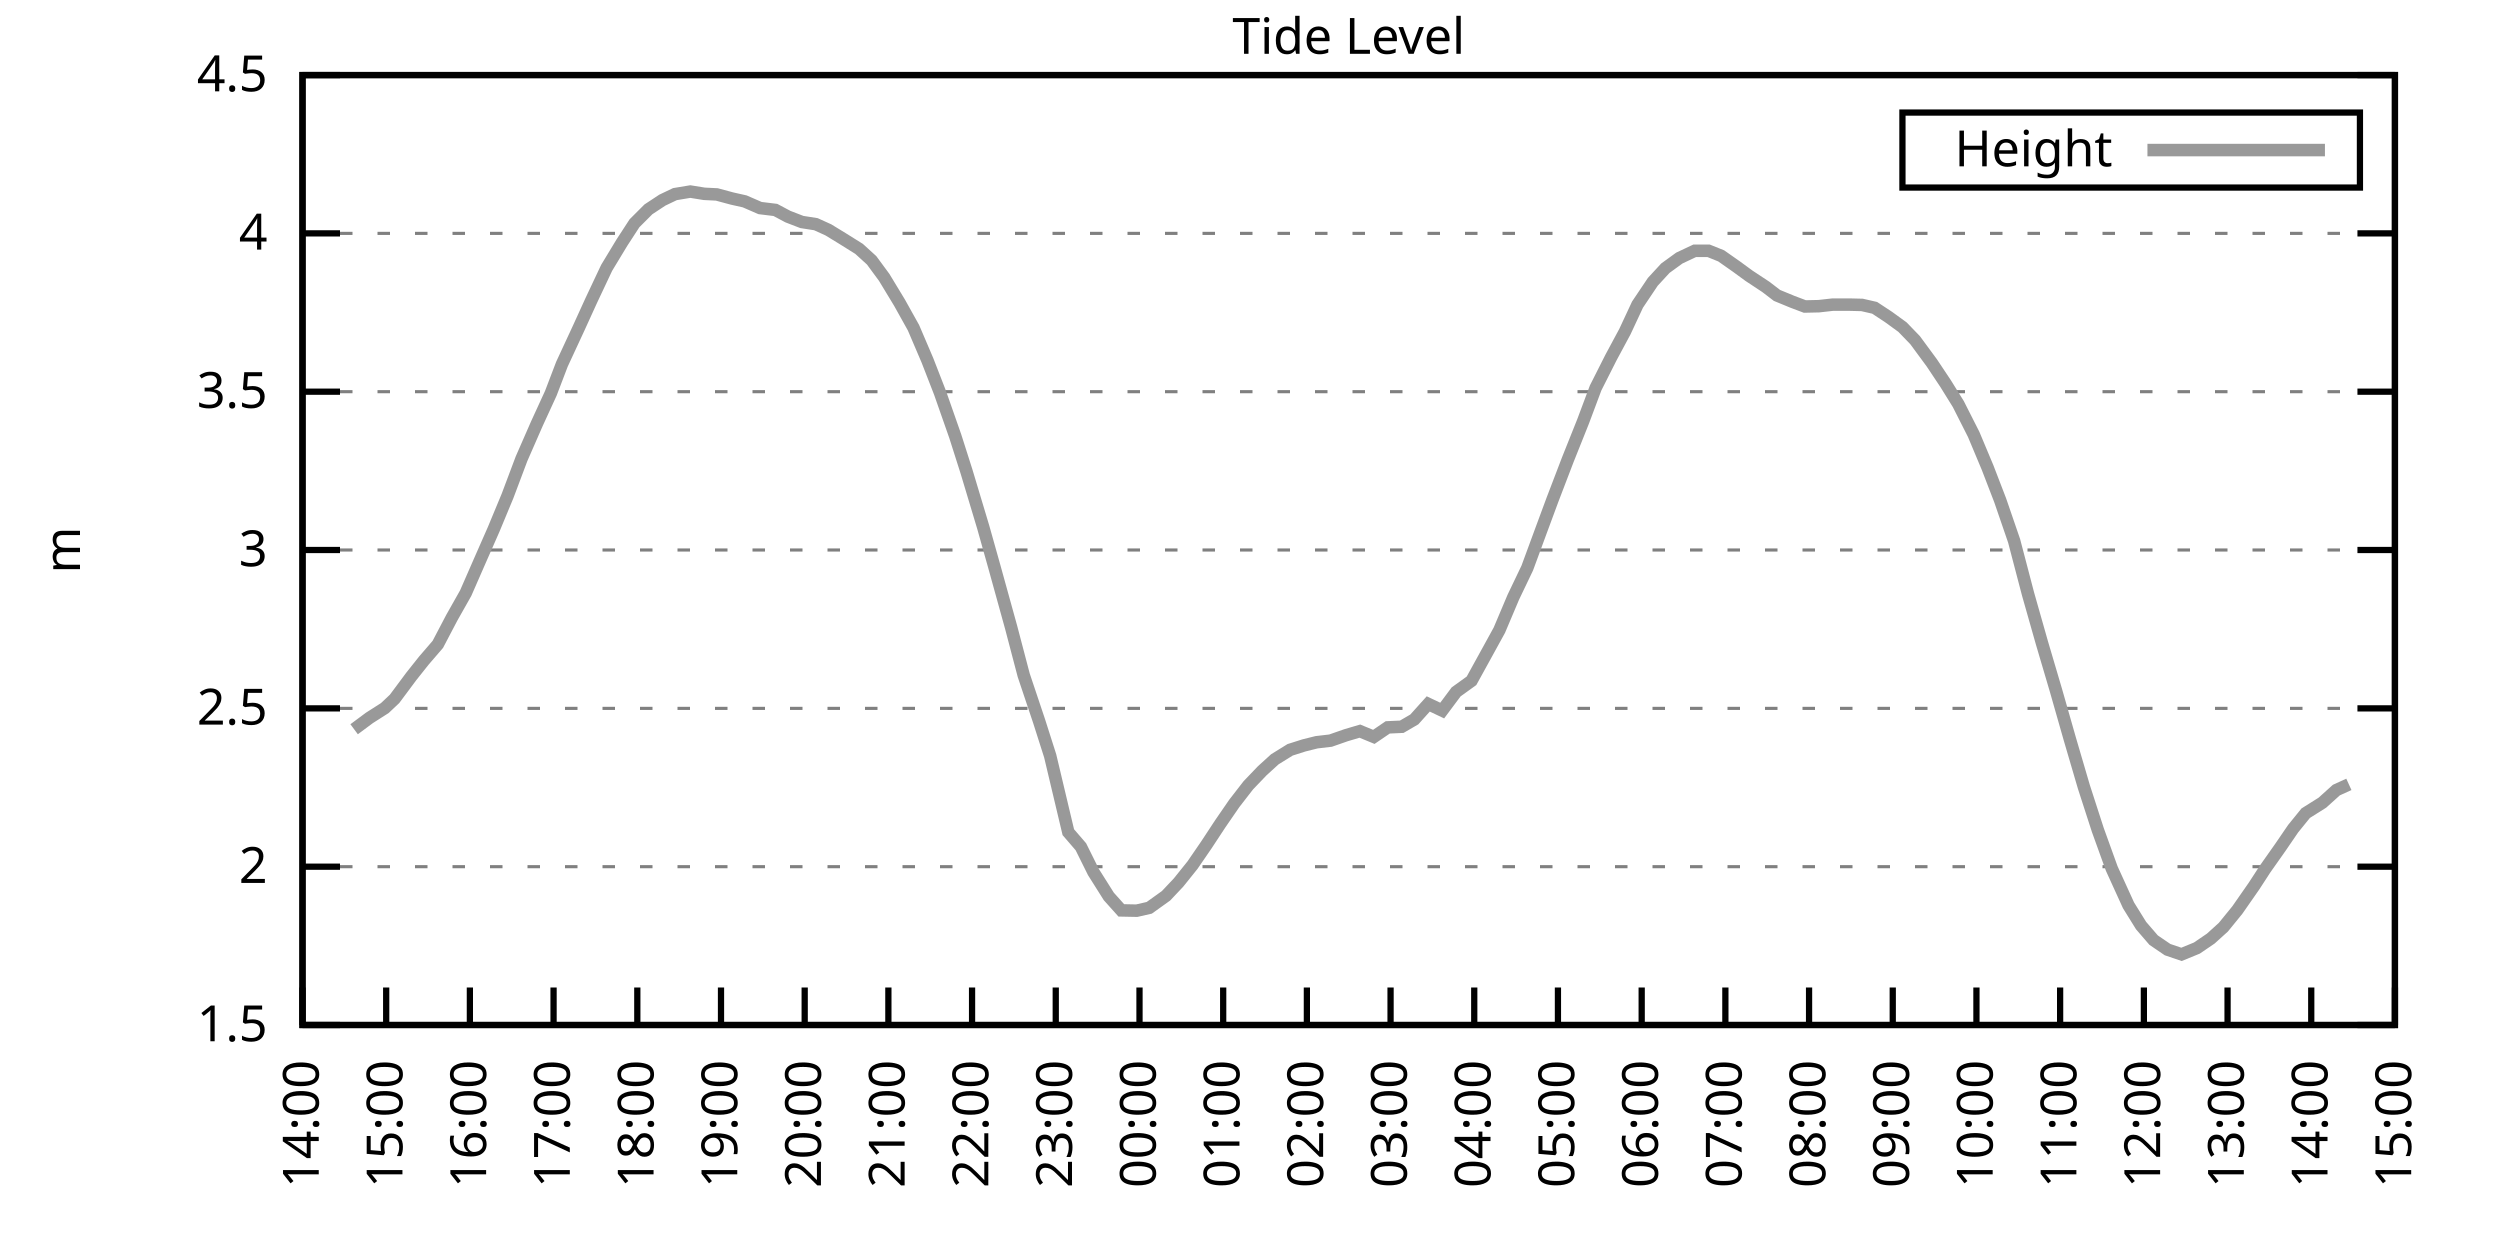
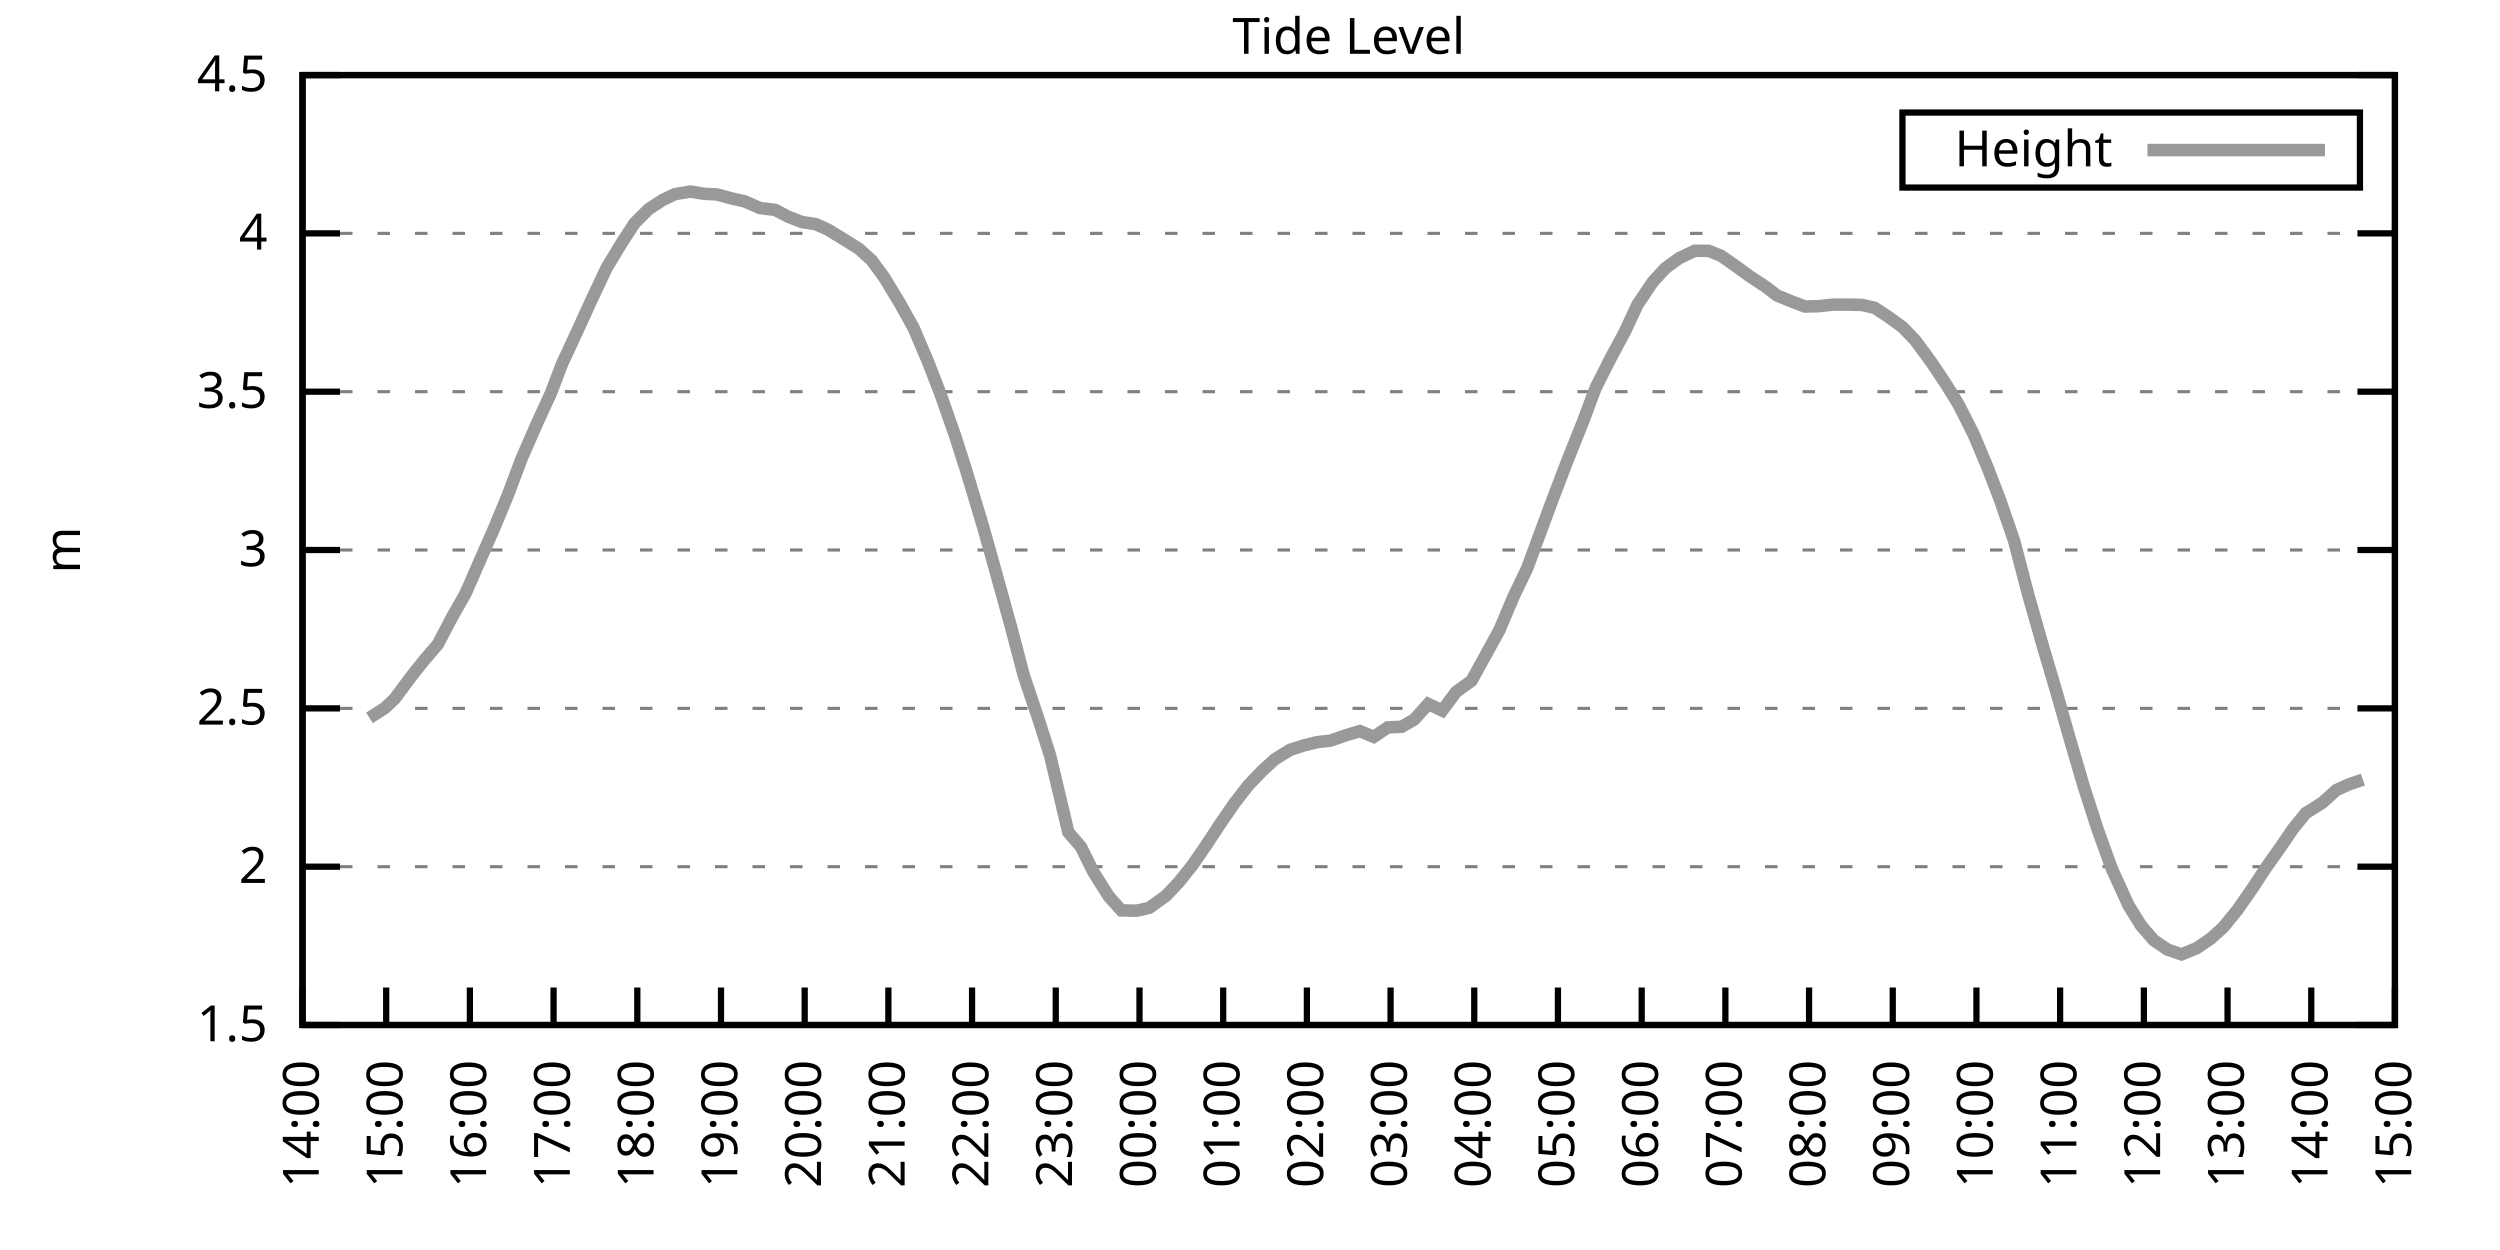
<svg xmlns="http://www.w3.org/2000/svg" xmlns:xlink="http://www.w3.org/1999/xlink" width="400" height="200" viewBox="0 0 400 200">
  <g id="gnuplot_canvas">
    <rect x="0" y="0" width="400" height="200" fill="none" />
    <defs>
      <circle id="gpDot" r="0.5" stroke-width="0.5" stroke="currentColor" />
      <path id="gpPt0" stroke-width="0.333" stroke="currentColor" d="M-1,0 h2 M0,-1 v2" />
      <path id="gpPt1" stroke-width="0.333" stroke="currentColor" d="M-1,-1 L1,1 M1,-1 L-1,1" />
      <path id="gpPt2" stroke-width="0.333" stroke="currentColor" d="M-1,0 L1,0 M0,-1 L0,1 M-1,-1 L1,1 M-1,1 L1,-1" />
      <rect id="gpPt3" stroke-width="0.333" stroke="currentColor" x="-1" y="-1" width="2" height="2" />
      <rect id="gpPt4" stroke-width="0.333" stroke="currentColor" fill="currentColor" x="-1" y="-1" width="2" height="2" />
      <circle id="gpPt5" stroke-width="0.333" stroke="currentColor" cx="0" cy="0" r="1" />
      <use xlink:href="#gpPt5" id="gpPt6" fill="currentColor" stroke="none" />
      <path id="gpPt7" stroke-width="0.333" stroke="currentColor" d="M0,-1.33 L-1.33,0.67 L1.33,0.67 z" />
      <use xlink:href="#gpPt7" id="gpPt8" fill="currentColor" stroke="none" />
      <use xlink:href="#gpPt7" id="gpPt9" stroke="currentColor" transform="rotate(180)" />
      <use xlink:href="#gpPt9" id="gpPt10" fill="currentColor" stroke="none" />
      <use xlink:href="#gpPt3" id="gpPt11" stroke="currentColor" transform="rotate(45)" />
      <use xlink:href="#gpPt11" id="gpPt12" fill="currentColor" stroke="none" />
      <path id="gpPt13" stroke-width="0.333" stroke="currentColor" d="M0,1.330 L1.265,0.411 L0.782,-1.067 L-0.782,-1.076 L-1.265,0.411 z" />
      <use xlink:href="#gpPt13" id="gpPt14" fill="currentColor" stroke="none" />
      <filter id="textbox" filterUnits="objectBoundingBox" x="0" y="0" height="1" width="1">
        <feFlood flood-color="white" flood-opacity="1" result="bgnd" />
        <feComposite in="SourceGraphic" in2="bgnd" operator="atop" />
      </filter>
      <filter id="greybox" filterUnits="objectBoundingBox" x="0" y="0" height="1" width="1">
        <feFlood flood-color="lightgrey" flood-opacity="1" result="grey" />
        <feComposite in="SourceGraphic" in2="grey" operator="atop" />
      </filter>
    </defs>
    <g fill="none" color="white" stroke="currentColor" stroke-width="1.00" stroke-linecap="butt" stroke-linejoin="miter">
</g>
    <g fill="none" color="black" stroke="currentColor" stroke-width="1.00" stroke-linecap="butt" stroke-linejoin="miter">
      <g stroke="none" shape-rendering="crispEdges">
        <polygon fill="rgb(255, 255, 255)" points="48.40,164.00 383.18,164.00 383.18,12.02 48.40,12.02 " />
      </g>
    </g>
    <g fill="none" color="black" stroke="currentColor" stroke-width="1.00" stroke-linecap="butt" stroke-linejoin="miter">
</g>
    <g fill="none" color="black" stroke="black" stroke-width="0.50" stroke-linecap="butt" stroke-linejoin="miter">
</g>
    <g fill="none" color="gray" stroke="currentColor" stroke-width="0.50" stroke-linecap="butt" stroke-linejoin="miter">
      <path stroke="gray" stroke-dasharray="2,4" class="gridline" d="M48.40,164.00 L383.19,164.00  " />
    </g>
    <g fill="none" color="gray" stroke="gray" stroke-width="1.00" stroke-linecap="butt" stroke-linejoin="miter">
</g>
    <g fill="none" color="black" stroke="currentColor" stroke-width="1.00" stroke-linecap="butt" stroke-linejoin="miter">
      <path stroke="black" d="M48.40,164.00 L54.40,164.00 M383.19,164.00 L377.19,164.00  " />
      <g transform="translate(42.80,166.60)" stroke="none" fill="black" font-family="Sans" font-size="8.00" text-anchor="end">
        <text>
          <tspan font-family="Sans"> 1.5</tspan>
        </text>
      </g>
    </g>
    <g fill="none" color="black" stroke="currentColor" stroke-width="1.00" stroke-linecap="butt" stroke-linejoin="miter">
</g>
    <g fill="none" color="black" stroke="black" stroke-width="0.50" stroke-linecap="butt" stroke-linejoin="miter">
</g>
    <g fill="none" color="gray" stroke="currentColor" stroke-width="0.50" stroke-linecap="butt" stroke-linejoin="miter">
      <path stroke="gray" stroke-dasharray="2,4" class="gridline" d="M48.40,138.67 L383.19,138.67  " />
    </g>
    <g fill="none" color="gray" stroke="gray" stroke-width="1.00" stroke-linecap="butt" stroke-linejoin="miter">
</g>
    <g fill="none" color="black" stroke="currentColor" stroke-width="1.00" stroke-linecap="butt" stroke-linejoin="miter">
      <path stroke="black" d="M48.40,138.67 L54.40,138.67 M383.19,138.67 L377.19,138.67  " />
      <g transform="translate(42.80,141.27)" stroke="none" fill="black" font-family="Sans" font-size="8.00" text-anchor="end">
        <text>
          <tspan font-family="Sans"> 2</tspan>
        </text>
      </g>
    </g>
    <g fill="none" color="black" stroke="currentColor" stroke-width="1.00" stroke-linecap="butt" stroke-linejoin="miter">
</g>
    <g fill="none" color="black" stroke="black" stroke-width="0.50" stroke-linecap="butt" stroke-linejoin="miter">
</g>
    <g fill="none" color="gray" stroke="currentColor" stroke-width="0.50" stroke-linecap="butt" stroke-linejoin="miter">
      <path stroke="gray" stroke-dasharray="2,4" class="gridline" d="M48.40,113.34 L383.19,113.34  " />
    </g>
    <g fill="none" color="gray" stroke="gray" stroke-width="1.00" stroke-linecap="butt" stroke-linejoin="miter">
</g>
    <g fill="none" color="black" stroke="currentColor" stroke-width="1.00" stroke-linecap="butt" stroke-linejoin="miter">
      <path stroke="black" d="M48.40,113.34 L54.40,113.34 M383.19,113.34 L377.19,113.34  " />
      <g transform="translate(42.80,115.94)" stroke="none" fill="black" font-family="Sans" font-size="8.00" text-anchor="end">
        <text>
          <tspan font-family="Sans"> 2.5</tspan>
        </text>
      </g>
    </g>
    <g fill="none" color="black" stroke="currentColor" stroke-width="1.00" stroke-linecap="butt" stroke-linejoin="miter">
</g>
    <g fill="none" color="black" stroke="black" stroke-width="0.50" stroke-linecap="butt" stroke-linejoin="miter">
</g>
    <g fill="none" color="gray" stroke="currentColor" stroke-width="0.50" stroke-linecap="butt" stroke-linejoin="miter">
      <path stroke="gray" stroke-dasharray="2,4" class="gridline" d="M48.40,88.00 L383.19,88.00  " />
    </g>
    <g fill="none" color="gray" stroke="gray" stroke-width="1.00" stroke-linecap="butt" stroke-linejoin="miter">
</g>
    <g fill="none" color="black" stroke="currentColor" stroke-width="1.00" stroke-linecap="butt" stroke-linejoin="miter">
      <path stroke="black" d="M48.40,88.00 L54.40,88.00 M383.19,88.00 L377.19,88.00  " />
      <g transform="translate(42.80,90.60)" stroke="none" fill="black" font-family="Sans" font-size="8.00" text-anchor="end">
        <text>
          <tspan font-family="Sans"> 3</tspan>
        </text>
      </g>
    </g>
    <g fill="none" color="black" stroke="currentColor" stroke-width="1.00" stroke-linecap="butt" stroke-linejoin="miter">
</g>
    <g fill="none" color="black" stroke="black" stroke-width="0.50" stroke-linecap="butt" stroke-linejoin="miter">
</g>
    <g fill="none" color="gray" stroke="currentColor" stroke-width="0.50" stroke-linecap="butt" stroke-linejoin="miter">
      <path stroke="gray" stroke-dasharray="2,4" class="gridline" d="M48.40,62.67 L383.19,62.67  " />
    </g>
    <g fill="none" color="gray" stroke="gray" stroke-width="1.00" stroke-linecap="butt" stroke-linejoin="miter">
</g>
    <g fill="none" color="black" stroke="currentColor" stroke-width="1.00" stroke-linecap="butt" stroke-linejoin="miter">
      <path stroke="black" d="M48.40,62.67 L54.40,62.67 M383.19,62.67 L377.19,62.67  " />
      <g transform="translate(42.80,65.27)" stroke="none" fill="black" font-family="Sans" font-size="8.00" text-anchor="end">
        <text>
          <tspan font-family="Sans"> 3.5</tspan>
        </text>
      </g>
    </g>
    <g fill="none" color="black" stroke="currentColor" stroke-width="1.00" stroke-linecap="butt" stroke-linejoin="miter">
</g>
    <g fill="none" color="black" stroke="black" stroke-width="0.50" stroke-linecap="butt" stroke-linejoin="miter">
</g>
    <g fill="none" color="gray" stroke="currentColor" stroke-width="0.50" stroke-linecap="butt" stroke-linejoin="miter">
      <path stroke="gray" stroke-dasharray="2,4" class="gridline" d="M48.40,37.34 L383.19,37.34  " />
    </g>
    <g fill="none" color="gray" stroke="gray" stroke-width="1.00" stroke-linecap="butt" stroke-linejoin="miter">
</g>
    <g fill="none" color="black" stroke="currentColor" stroke-width="1.00" stroke-linecap="butt" stroke-linejoin="miter">
      <path stroke="black" d="M48.40,37.34 L54.40,37.34 M383.19,37.34 L377.19,37.34  " />
      <g transform="translate(42.80,39.94)" stroke="none" fill="black" font-family="Sans" font-size="8.00" text-anchor="end">
        <text>
          <tspan font-family="Sans"> 4</tspan>
        </text>
      </g>
    </g>
    <g fill="none" color="black" stroke="currentColor" stroke-width="1.00" stroke-linecap="butt" stroke-linejoin="miter">
</g>
    <g fill="none" color="black" stroke="black" stroke-width="0.50" stroke-linecap="butt" stroke-linejoin="miter">
</g>
    <g fill="none" color="gray" stroke="currentColor" stroke-width="0.50" stroke-linecap="butt" stroke-linejoin="miter">
      <path stroke="gray" stroke-dasharray="2,4" class="gridline" d="M48.40,12.01 L383.19,12.01  " />
    </g>
    <g fill="none" color="gray" stroke="gray" stroke-width="1.00" stroke-linecap="butt" stroke-linejoin="miter">
</g>
    <g fill="none" color="black" stroke="currentColor" stroke-width="1.00" stroke-linecap="butt" stroke-linejoin="miter">
      <path stroke="black" d="M48.40,12.01 L54.40,12.01 M383.19,12.01 L377.19,12.01  " />
      <g transform="translate(42.80,14.61)" stroke="none" fill="black" font-family="Sans" font-size="8.00" text-anchor="end">
        <text>
          <tspan font-family="Sans"> 4.5</tspan>
        </text>
      </g>
    </g>
    <g fill="none" color="black" stroke="currentColor" stroke-width="1.00" stroke-linecap="butt" stroke-linejoin="miter">
      <path stroke="black" d="M48.40,164.00 L48.40,158.00  " />
      <g transform="translate(51.00,169.60) rotate(270.00)" stroke="none" fill="black" font-family="Sans" font-size="8.00" text-anchor="end">
        <text>
          <tspan font-family="Sans">14:00</tspan>
        </text>
      </g>
    </g>
    <g fill="none" color="black" stroke="currentColor" stroke-width="1.00" stroke-linecap="butt" stroke-linejoin="miter">
      <path stroke="black" d="M61.79,164.00 L61.79,158.00  " />
      <g transform="translate(64.39,169.60) rotate(270.00)" stroke="none" fill="black" font-family="Sans" font-size="8.00" text-anchor="end">
        <text>
          <tspan font-family="Sans">15:00</tspan>
        </text>
      </g>
    </g>
    <g fill="none" color="black" stroke="currentColor" stroke-width="1.00" stroke-linecap="butt" stroke-linejoin="miter">
      <path stroke="black" d="M75.18,164.00 L75.18,158.00  " />
      <g transform="translate(77.78,169.60) rotate(270.00)" stroke="none" fill="black" font-family="Sans" font-size="8.00" text-anchor="end">
        <text>
          <tspan font-family="Sans">16:00</tspan>
        </text>
      </g>
    </g>
    <g fill="none" color="black" stroke="currentColor" stroke-width="1.00" stroke-linecap="butt" stroke-linejoin="miter">
      <path stroke="black" d="M88.57,164.00 L88.57,158.00  " />
      <g transform="translate(91.17,169.60) rotate(270.00)" stroke="none" fill="black" font-family="Sans" font-size="8.00" text-anchor="end">
        <text>
          <tspan font-family="Sans">17:00</tspan>
        </text>
      </g>
    </g>
    <g fill="none" color="black" stroke="currentColor" stroke-width="1.00" stroke-linecap="butt" stroke-linejoin="miter">
      <path stroke="black" d="M101.97,164.00 L101.97,158.00  " />
      <g transform="translate(104.57,169.60) rotate(270.00)" stroke="none" fill="black" font-family="Sans" font-size="8.00" text-anchor="end">
        <text>
          <tspan font-family="Sans">18:00</tspan>
        </text>
      </g>
    </g>
    <g fill="none" color="black" stroke="currentColor" stroke-width="1.00" stroke-linecap="butt" stroke-linejoin="miter">
      <path stroke="black" d="M115.36,164.00 L115.36,158.00  " />
      <g transform="translate(117.96,169.60) rotate(270.00)" stroke="none" fill="black" font-family="Sans" font-size="8.00" text-anchor="end">
        <text>
          <tspan font-family="Sans">19:00</tspan>
        </text>
      </g>
    </g>
    <g fill="none" color="black" stroke="currentColor" stroke-width="1.00" stroke-linecap="butt" stroke-linejoin="miter">
      <path stroke="black" d="M128.75,164.00 L128.75,158.00  " />
      <g transform="translate(131.35,169.60) rotate(270.00)" stroke="none" fill="black" font-family="Sans" font-size="8.00" text-anchor="end">
        <text>
          <tspan font-family="Sans">20:00</tspan>
        </text>
      </g>
    </g>
    <g fill="none" color="black" stroke="currentColor" stroke-width="1.00" stroke-linecap="butt" stroke-linejoin="miter">
      <path stroke="black" d="M142.14,164.00 L142.14,158.00  " />
      <g transform="translate(144.74,169.60) rotate(270.00)" stroke="none" fill="black" font-family="Sans" font-size="8.00" text-anchor="end">
        <text>
          <tspan font-family="Sans">21:00</tspan>
        </text>
      </g>
    </g>
    <g fill="none" color="black" stroke="currentColor" stroke-width="1.00" stroke-linecap="butt" stroke-linejoin="miter">
      <path stroke="black" d="M155.53,164.00 L155.53,158.00  " />
      <g transform="translate(158.13,169.60) rotate(270.00)" stroke="none" fill="black" font-family="Sans" font-size="8.00" text-anchor="end">
        <text>
          <tspan font-family="Sans">22:00</tspan>
        </text>
      </g>
    </g>
    <g fill="none" color="black" stroke="currentColor" stroke-width="1.00" stroke-linecap="butt" stroke-linejoin="miter">
      <path stroke="black" d="M168.92,164.00 L168.92,158.00  " />
      <g transform="translate(171.52,169.60) rotate(270.00)" stroke="none" fill="black" font-family="Sans" font-size="8.00" text-anchor="end">
        <text>
          <tspan font-family="Sans">23:00</tspan>
        </text>
      </g>
    </g>
    <g fill="none" color="black" stroke="currentColor" stroke-width="1.00" stroke-linecap="butt" stroke-linejoin="miter">
      <path stroke="black" d="M182.32,164.00 L182.32,158.00  " />
      <g transform="translate(184.92,169.60) rotate(270.00)" stroke="none" fill="black" font-family="Sans" font-size="8.00" text-anchor="end">
        <text>
          <tspan font-family="Sans">00:00</tspan>
        </text>
      </g>
    </g>
    <g fill="none" color="black" stroke="currentColor" stroke-width="1.00" stroke-linecap="butt" stroke-linejoin="miter">
      <path stroke="black" d="M195.71,164.00 L195.71,158.00  " />
      <g transform="translate(198.31,169.60) rotate(270.00)" stroke="none" fill="black" font-family="Sans" font-size="8.00" text-anchor="end">
        <text>
          <tspan font-family="Sans">01:00</tspan>
        </text>
      </g>
    </g>
    <g fill="none" color="black" stroke="currentColor" stroke-width="1.00" stroke-linecap="butt" stroke-linejoin="miter">
      <path stroke="black" d="M209.10,164.00 L209.10,158.00  " />
      <g transform="translate(211.70,169.60) rotate(270.00)" stroke="none" fill="black" font-family="Sans" font-size="8.00" text-anchor="end">
        <text>
          <tspan font-family="Sans">02:00</tspan>
        </text>
      </g>
    </g>
    <g fill="none" color="black" stroke="currentColor" stroke-width="1.00" stroke-linecap="butt" stroke-linejoin="miter">
      <path stroke="black" d="M222.49,164.00 L222.49,158.00  " />
      <g transform="translate(225.09,169.60) rotate(270.00)" stroke="none" fill="black" font-family="Sans" font-size="8.00" text-anchor="end">
        <text>
          <tspan font-family="Sans">03:00</tspan>
        </text>
      </g>
    </g>
    <g fill="none" color="black" stroke="currentColor" stroke-width="1.00" stroke-linecap="butt" stroke-linejoin="miter">
      <path stroke="black" d="M235.88,164.00 L235.88,158.00  " />
      <g transform="translate(238.48,169.60) rotate(270.00)" stroke="none" fill="black" font-family="Sans" font-size="8.00" text-anchor="end">
        <text>
          <tspan font-family="Sans">04:00</tspan>
        </text>
      </g>
    </g>
    <g fill="none" color="black" stroke="currentColor" stroke-width="1.00" stroke-linecap="butt" stroke-linejoin="miter">
      <path stroke="black" d="M249.27,164.00 L249.27,158.00  " />
      <g transform="translate(251.87,169.60) rotate(270.00)" stroke="none" fill="black" font-family="Sans" font-size="8.00" text-anchor="end">
        <text>
          <tspan font-family="Sans">05:00</tspan>
        </text>
      </g>
    </g>
    <g fill="none" color="black" stroke="currentColor" stroke-width="1.00" stroke-linecap="butt" stroke-linejoin="miter">
      <path stroke="black" d="M262.67,164.00 L262.67,158.00  " />
      <g transform="translate(265.27,169.60) rotate(270.00)" stroke="none" fill="black" font-family="Sans" font-size="8.00" text-anchor="end">
        <text>
          <tspan font-family="Sans">06:00</tspan>
        </text>
      </g>
    </g>
    <g fill="none" color="black" stroke="currentColor" stroke-width="1.00" stroke-linecap="butt" stroke-linejoin="miter">
      <path stroke="black" d="M276.06,164.00 L276.06,158.00  " />
      <g transform="translate(278.66,169.60) rotate(270.00)" stroke="none" fill="black" font-family="Sans" font-size="8.00" text-anchor="end">
        <text>
          <tspan font-family="Sans">07:00</tspan>
        </text>
      </g>
    </g>
    <g fill="none" color="black" stroke="currentColor" stroke-width="1.00" stroke-linecap="butt" stroke-linejoin="miter">
      <path stroke="black" d="M289.45,164.00 L289.45,158.00  " />
      <g transform="translate(292.05,169.60) rotate(270.00)" stroke="none" fill="black" font-family="Sans" font-size="8.00" text-anchor="end">
        <text>
          <tspan font-family="Sans">08:00</tspan>
        </text>
      </g>
    </g>
    <g fill="none" color="black" stroke="currentColor" stroke-width="1.00" stroke-linecap="butt" stroke-linejoin="miter">
      <path stroke="black" d="M302.84,164.00 L302.84,158.00  " />
      <g transform="translate(305.44,169.60) rotate(270.00)" stroke="none" fill="black" font-family="Sans" font-size="8.00" text-anchor="end">
        <text>
          <tspan font-family="Sans">09:00</tspan>
        </text>
      </g>
    </g>
    <g fill="none" color="black" stroke="currentColor" stroke-width="1.00" stroke-linecap="butt" stroke-linejoin="miter">
      <path stroke="black" d="M316.23,164.00 L316.23,158.00  " />
      <g transform="translate(318.83,169.60) rotate(270.00)" stroke="none" fill="black" font-family="Sans" font-size="8.00" text-anchor="end">
        <text>
          <tspan font-family="Sans">10:00</tspan>
        </text>
      </g>
    </g>
    <g fill="none" color="black" stroke="currentColor" stroke-width="1.00" stroke-linecap="butt" stroke-linejoin="miter">
      <path stroke="black" d="M329.62,164.00 L329.62,158.00  " />
      <g transform="translate(332.22,169.60) rotate(270.00)" stroke="none" fill="black" font-family="Sans" font-size="8.00" text-anchor="end">
        <text>
          <tspan font-family="Sans">11:00</tspan>
        </text>
      </g>
    </g>
    <g fill="none" color="black" stroke="currentColor" stroke-width="1.00" stroke-linecap="butt" stroke-linejoin="miter">
      <path stroke="black" d="M343.02,164.00 L343.02,158.00  " />
      <g transform="translate(345.62,169.60) rotate(270.00)" stroke="none" fill="black" font-family="Sans" font-size="8.00" text-anchor="end">
        <text>
          <tspan font-family="Sans">12:00</tspan>
        </text>
      </g>
    </g>
    <g fill="none" color="black" stroke="currentColor" stroke-width="1.00" stroke-linecap="butt" stroke-linejoin="miter">
      <path stroke="black" d="M356.41,164.00 L356.41,158.00  " />
      <g transform="translate(359.01,169.60) rotate(270.00)" stroke="none" fill="black" font-family="Sans" font-size="8.00" text-anchor="end">
        <text>
          <tspan font-family="Sans">13:00</tspan>
        </text>
      </g>
    </g>
    <g fill="none" color="black" stroke="currentColor" stroke-width="1.00" stroke-linecap="butt" stroke-linejoin="miter">
      <path stroke="black" d="M369.80,164.00 L369.80,158.00  " />
      <g transform="translate(372.40,169.60) rotate(270.00)" stroke="none" fill="black" font-family="Sans" font-size="8.00" text-anchor="end">
        <text>
          <tspan font-family="Sans">14:00</tspan>
        </text>
      </g>
    </g>
    <g fill="none" color="black" stroke="currentColor" stroke-width="1.00" stroke-linecap="butt" stroke-linejoin="miter">
      <path stroke="black" d="M383.19,164.00 L383.19,158.00  " />
      <g transform="translate(385.79,169.60) rotate(270.00)" stroke="none" fill="black" font-family="Sans" font-size="8.00" text-anchor="end">
        <text>
          <tspan font-family="Sans">15:00</tspan>
        </text>
      </g>
    </g>
    <g fill="none" color="black" stroke="currentColor" stroke-width="1.00" stroke-linecap="butt" stroke-linejoin="miter">
</g>
    <g fill="none" color="black" stroke="currentColor" stroke-width="1.00" stroke-linecap="butt" stroke-linejoin="miter">
      <path stroke="black" d="M48.40,12.01 L48.40,164.00 L383.19,164.00 L383.19,12.01 L48.40,12.01 Z  " />
    </g>
    <g fill="none" color="black" stroke="currentColor" stroke-width="1.00" stroke-linecap="butt" stroke-linejoin="miter">
</g>
    <g fill="none" color="black" stroke="currentColor" stroke-width="1.00" stroke-linecap="butt" stroke-linejoin="miter">
      <path stroke="black" d="M304.39,30.01 L304.39,18.01 L377.59,18.01 L377.59,30.01 L304.39,30.01 Z  " />
    </g>
    <g id="Tide_level_plot_1">
      <g fill="none" color="white" stroke="black" stroke-width="2.00" stroke-linecap="butt" stroke-linejoin="miter">
</g>
      <g fill="none" color="black" stroke="currentColor" stroke-width="2.00" stroke-linecap="butt" stroke-linejoin="miter">
        <g transform="translate(337.99,26.61)" stroke="none" fill="black" font-family="Sans" font-size="8.00" text-anchor="end">
          <text>
            <tspan font-family="Sans">Height</tspan>
          </text>
        </g>
      </g>
      <g fill="none" color="black" stroke="currentColor" stroke-width="2.00" stroke-linecap="butt" stroke-linejoin="miter">
-         <path stroke="rgb(153, 153, 153)" d="M343.59,24.01 L371.99,24.01 M56.66,116.68 L59.11,114.86 L61.57,113.29 L63.13,111.82 L65.81,108.22 L67.82,105.69   L70.05,103.10 L72.28,98.85 L74.51,94.90 L76.75,89.78 L78.98,84.71 L81.21,79.34 L83.44,73.41 L85.90,67.79   L88.13,62.93 L89.91,58.27 L92.59,52.49 L94.60,48.08 L97.06,42.86 L99.51,38.81 L101.52,35.72 L103.75,33.49   L105.98,32.02 L107.99,31.06 L110.45,30.65 L112.68,31.01 L114.69,31.11 L117.14,31.77 L119.15,32.22 L121.61,33.29   L124.06,33.59 L126.07,34.66 L128.30,35.52 L130.54,35.87 L132.54,36.78 L134.78,38.15 L137.45,39.82 L139.46,41.65   L141.47,44.38 L143.93,48.44 L146.16,52.44 L148.39,57.66 L150.40,62.83 L152.85,69.82 L154.64,75.44 L157.32,84.36   L159.10,90.69 L161.78,100.37 L163.79,108.02 L166.25,115.36 L168.03,120.94 L170.93,133.15 L172.94,135.48 L174.95,139.53   L177.41,143.43 L179.41,145.66 L181.87,145.71 L183.88,145.25 L186.56,143.33 L188.57,141.20 L190.80,138.42 L193.03,135.17   L195.26,131.78 L197.49,128.54 L199.73,125.65 L201.96,123.32 L203.97,121.49 L206.42,119.97 L208.65,119.26 L210.66,118.76   L212.89,118.50 L215.35,117.64 L217.58,116.98 L219.81,117.90 L222.04,116.38 L224.28,116.28 L226.29,115.11 L228.52,112.63   L230.75,113.69 L232.98,110.70 L235.44,108.93 L237.67,104.88 L239.90,100.82 L242.13,95.55 L244.36,90.89 L246.60,84.81   L248.38,80.00 L250.84,73.57 L253.29,67.44 L255.30,62.07 L257.76,57.20 L259.99,53.05 L262.00,48.74 L264.45,45.09   L266.46,42.91 L268.69,41.29 L271.15,40.13 L273.38,40.13 L275.39,40.94 L277.84,42.66 L279.85,44.13 L282.53,45.90   L284.32,47.27 L286.77,48.28 L288.78,49.04 L291.01,48.99 L293.24,48.74 L295.92,48.74 L297.93,48.79 L299.94,49.25   L302.17,50.72 L304.40,52.34 L306.41,54.42 L309.09,58.06 L311.32,61.41 L313.33,64.65 L315.79,69.51 L318.02,74.83   L320.03,80.05 L322.26,86.54 L324.49,95.05 L326.72,102.90 L328.95,110.45 L331.19,118.30 L333.42,125.90 L335.65,132.79   L337.88,138.97 L340.56,144.85 L342.57,148.09 L344.58,150.42 L346.81,151.94 L349.04,152.70 L351.50,151.69 L353.73,150.17   L355.74,148.35 L357.97,145.61 L360.65,141.76 L362.43,139.02 L364.89,135.53 L366.90,132.59 L368.91,130.11 L371.58,128.43   L373.82,126.41 L375.82,125.50  " />
+         <path stroke="rgb(153, 153, 153)" d="M343.59,24.01 L371.99,24.01 M59.11,114.86 L61.57,113.29 L63.13,111.82 L65.81,108.22 L67.82,105.69 L70.05,103.10   L72.28,98.85 L74.51,94.90 L76.75,89.78 L78.98,84.71 L81.21,79.34 L83.44,73.41 L85.90,67.79 L88.13,62.93   L89.91,58.27 L92.59,52.49 L94.60,48.08 L97.06,42.86 L99.51,38.81 L101.52,35.72 L103.75,33.49 L105.98,32.02   L107.99,31.06 L110.45,30.65 L112.68,31.01 L114.69,31.11 L117.14,31.77 L119.15,32.22 L121.61,33.29 L124.06,33.59   L126.07,34.66 L128.30,35.52 L130.54,35.87 L132.54,36.78 L134.78,38.15 L137.45,39.82 L139.46,41.65 L141.47,44.38   L143.93,48.44 L146.16,52.44 L148.39,57.66 L150.40,62.83 L152.85,69.82 L154.64,75.44 L157.32,84.36 L159.10,90.69   L161.78,100.37 L163.79,108.02 L166.25,115.36 L168.03,120.94 L170.93,133.15 L172.94,135.48 L174.95,139.53 L177.41,143.43   L179.41,145.66 L181.87,145.71 L183.88,145.25 L186.56,143.33 L188.57,141.20 L190.80,138.42 L193.03,135.17 L195.26,131.78   L197.49,128.54 L199.73,125.65 L201.96,123.32 L203.97,121.49 L206.42,119.97 L208.65,119.26 L210.66,118.76 L212.89,118.50   L215.35,117.64 L217.58,116.98 L219.81,117.90 L222.04,116.38 L224.28,116.28 L226.29,115.11 L228.52,112.63 L230.75,113.69   L232.98,110.70 L235.44,108.93 L237.67,104.88 L239.90,100.82 L242.13,95.55 L244.36,90.89 L246.60,84.81 L248.38,80.00   L250.84,73.57 L253.29,67.44 L255.30,62.07 L257.76,57.20 L259.99,53.05 L262.00,48.74 L264.45,45.09 L266.46,42.91   L268.69,41.29 L271.15,40.13 L273.38,40.13 L275.39,40.94 L277.84,42.66 L279.85,44.13 L282.53,45.90 L284.32,47.27   L286.77,48.28 L288.78,49.04 L291.01,48.99 L293.24,48.74 L295.92,48.74 L297.93,48.79 L299.94,49.25 L302.17,50.72   L304.40,52.34 L306.41,54.42 L309.09,58.06 L311.32,61.41 L313.33,64.65 L315.79,69.51 L318.02,74.83 L320.03,80.05   L322.26,86.54 L324.49,95.05 L326.72,102.90 L328.95,110.45 L331.19,118.30 L333.42,125.90 L335.65,132.79 L337.88,138.97   L340.56,144.85 L342.57,148.09 L344.58,150.42 L346.81,151.94 L349.04,152.70 L351.50,151.69 L353.73,150.17 L355.74,148.35   L357.97,145.61 L360.65,141.76 L362.43,139.02 L364.89,135.53 L366.90,132.59 L368.91,130.11 L371.58,128.43 L373.82,126.41   L375.82,125.50 L378.06,124.74  " />
      </g>
    </g>
    <g fill="none" color="black" stroke="currentColor" stroke-width="2.00" stroke-linecap="butt" stroke-linejoin="miter">
</g>
    <g fill="none" color="black" stroke="black" stroke-width="1.00" stroke-linecap="butt" stroke-linejoin="miter">
</g>
    <g fill="none" color="black" stroke="currentColor" stroke-width="1.00" stroke-linecap="butt" stroke-linejoin="miter">
      <path stroke="black" d="M48.40,12.01 L48.40,164.00 L383.19,164.00 L383.19,12.01 L48.40,12.01 Z  " />
      <g transform="translate(12.80,88.01) rotate(270.00)" stroke="none" fill="black" font-family="Sans" font-size="8.00" text-anchor="middle">
        <text>
          <tspan font-family="Sans">m</tspan>
        </text>
      </g>
    </g>
    <g fill="none" color="black" stroke="currentColor" stroke-width="1.00" stroke-linecap="butt" stroke-linejoin="miter">
</g>
    <g fill="none" color="black" stroke="currentColor" stroke-width="1.00" stroke-linecap="butt" stroke-linejoin="miter">
      <g transform="translate(215.79,8.61)" stroke="none" fill="black" font-family="Sans" font-size="8.00" text-anchor="middle">
        <text>
          <tspan font-family="Sans">Tide Level</tspan>
        </text>
      </g>
    </g>
    <g fill="none" color="black" stroke="currentColor" stroke-width="1.00" stroke-linecap="butt" stroke-linejoin="miter">
</g>
  </g>
</svg>
